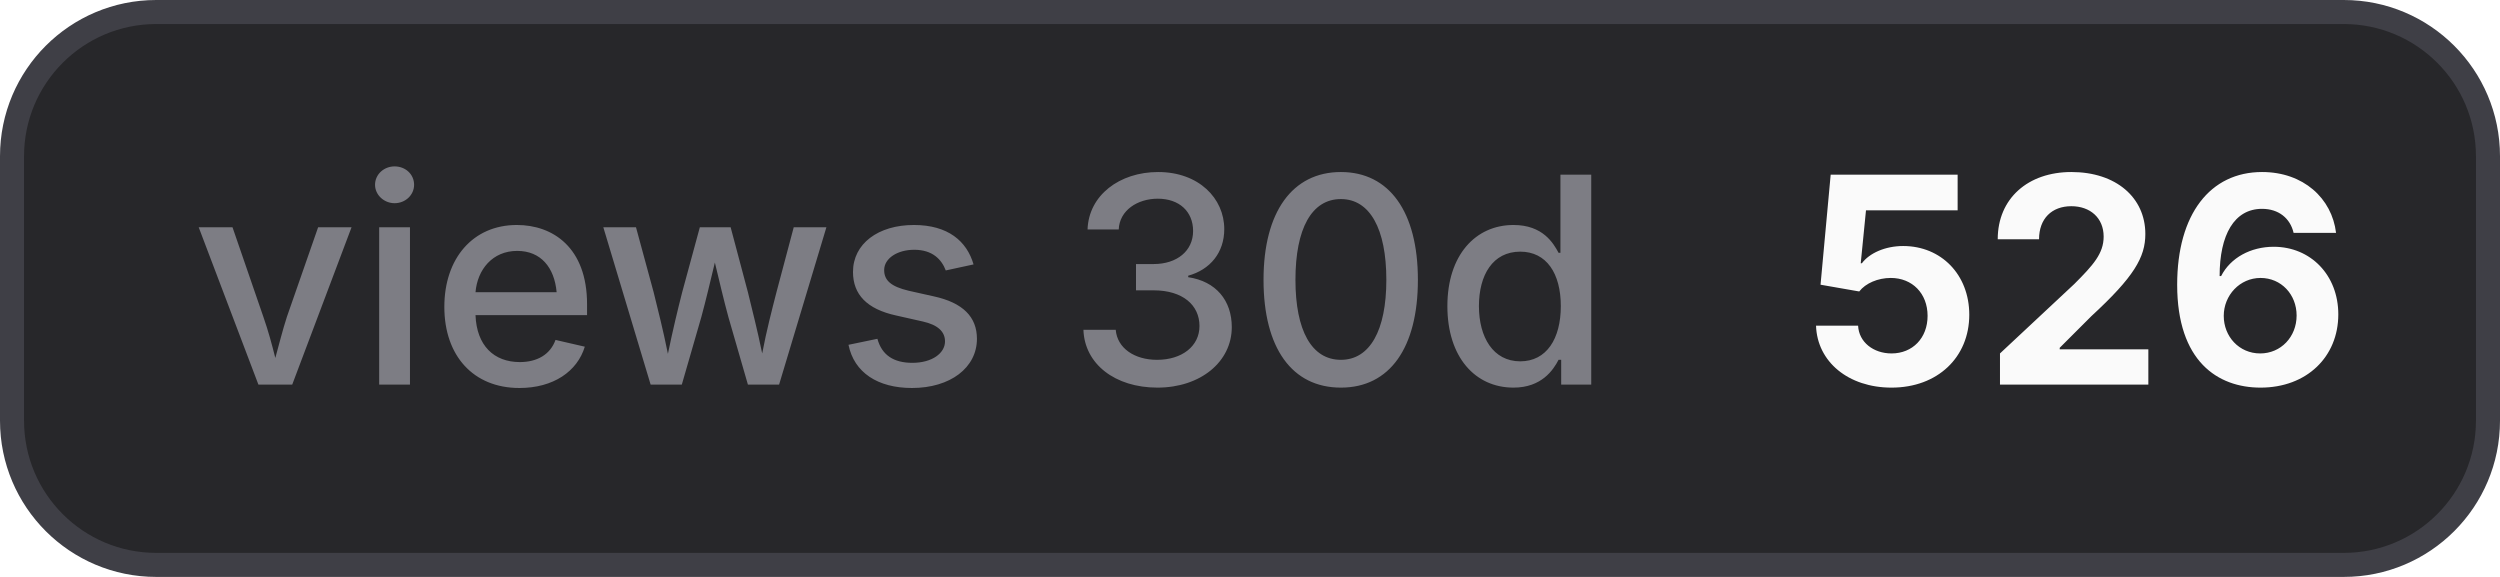
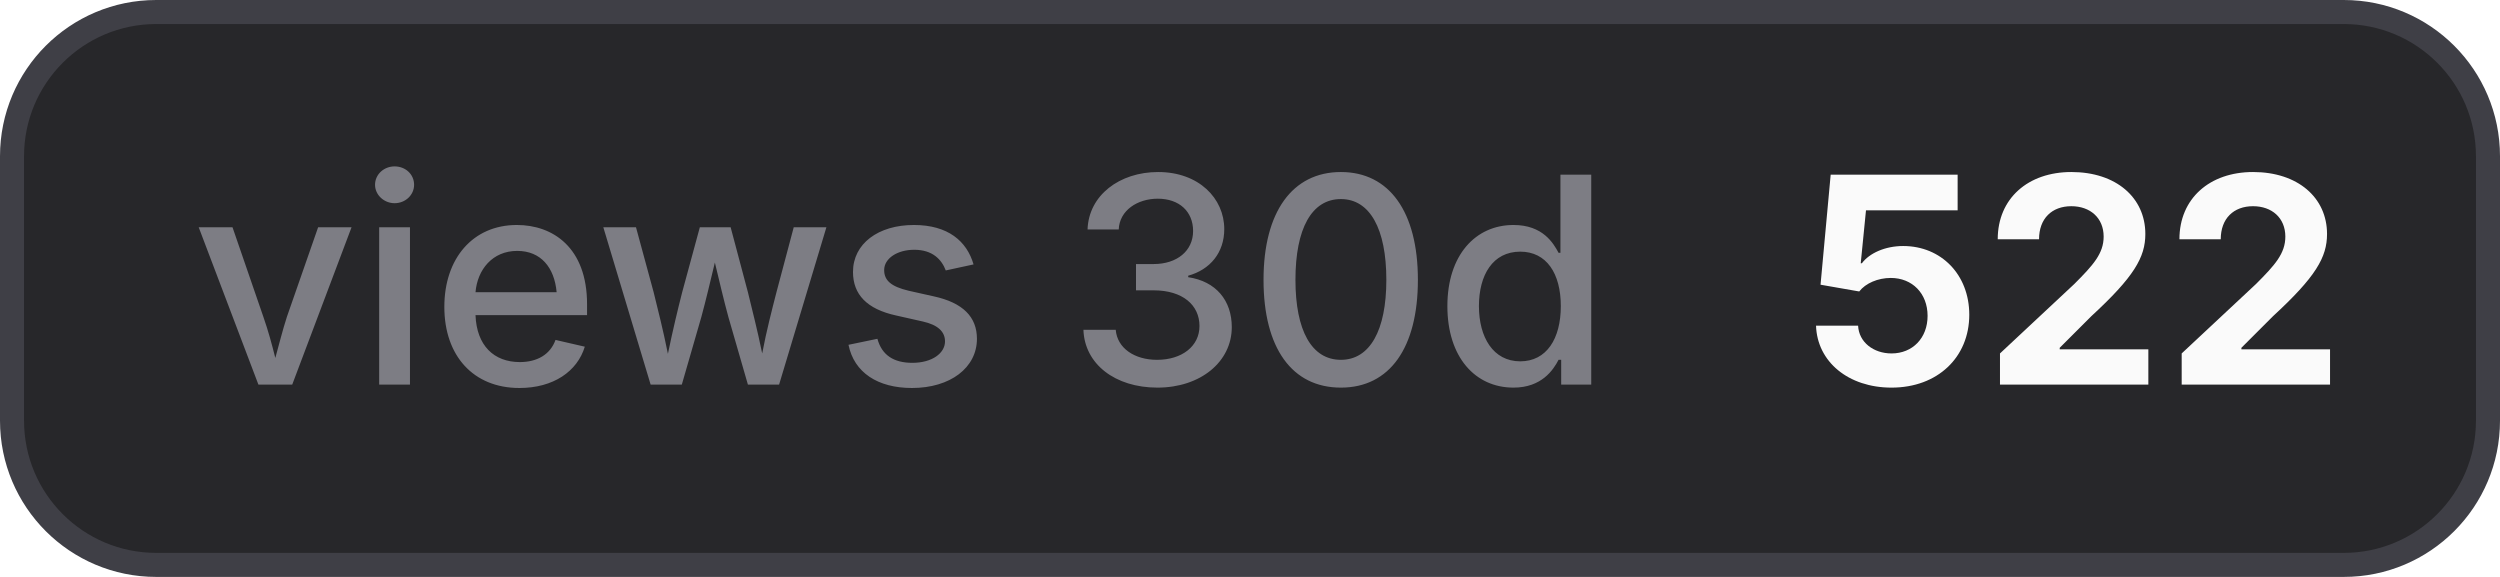
- <svg xmlns="http://www.w3.org/2000/svg" width="104" height="24" viewBox="0 0 104 24" role="img" aria-label="views 30d: 526">
+ <svg xmlns="http://www.w3.org/2000/svg" width="104" height="24" viewBox="0 0 104 24" role="img" aria-label="views 30d: 522">
  <style>
    .bg { fill: #27272a; stroke: #3f3f46; }
    .border { stroke: #3f3f46; }
    .label { fill: #a1a1aa; fill-opacity: 0.7; }
    .value { fill: #fafafa; }
    .icon { color: #fafafa; }
    @media (prefers-color-scheme: light) {
      .bg { fill: #f4f4f5; stroke: #d4d4d8; }
      .border { stroke: #d4d4d8; }
      .label { fill: #71717a; }
      .value { fill: #18181b; }
      .icon { color: #18181b; }
    }
  </style>
  <rect class="bg" x="0.5" y="0.5" width="103" height="23" rx="6" stroke-width="1" />
  <text class="label" x="8" y="16" font-family="Inter,ui-sans-serif,system-ui,-apple-system,BlinkMacSystemFont,Segoe UI,sans-serif" font-size="12" font-weight="500">views 30d</text>
-   <text class="value" x="75" y="16" font-family="Inter,ui-sans-serif,system-ui,-apple-system,BlinkMacSystemFont,Segoe UI,sans-serif" font-size="12" font-weight="700">526</text>
+   <text class="value" x="75" y="16" font-family="Inter,ui-sans-serif,system-ui,-apple-system,BlinkMacSystemFont,Segoe UI,sans-serif" font-size="12" font-weight="700">522</text>
</svg>
